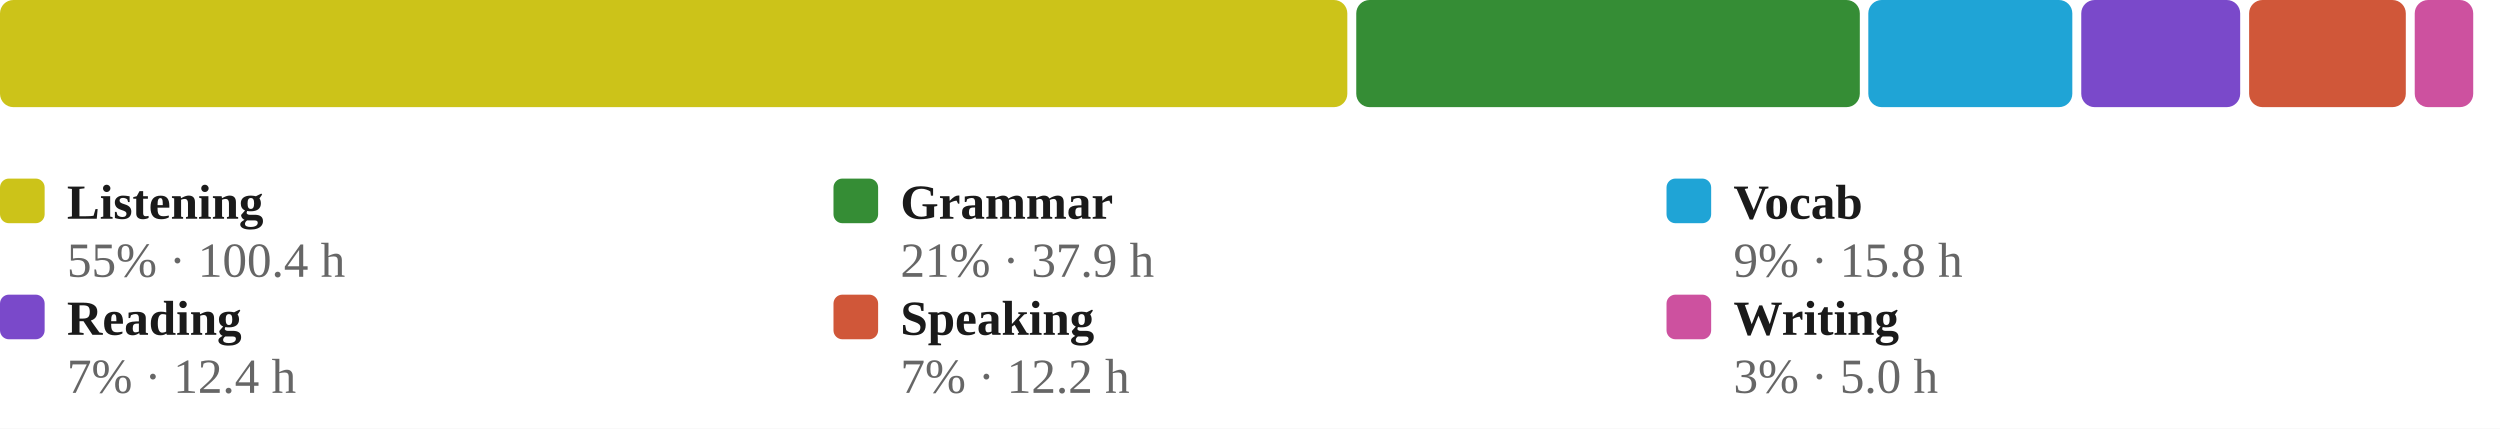
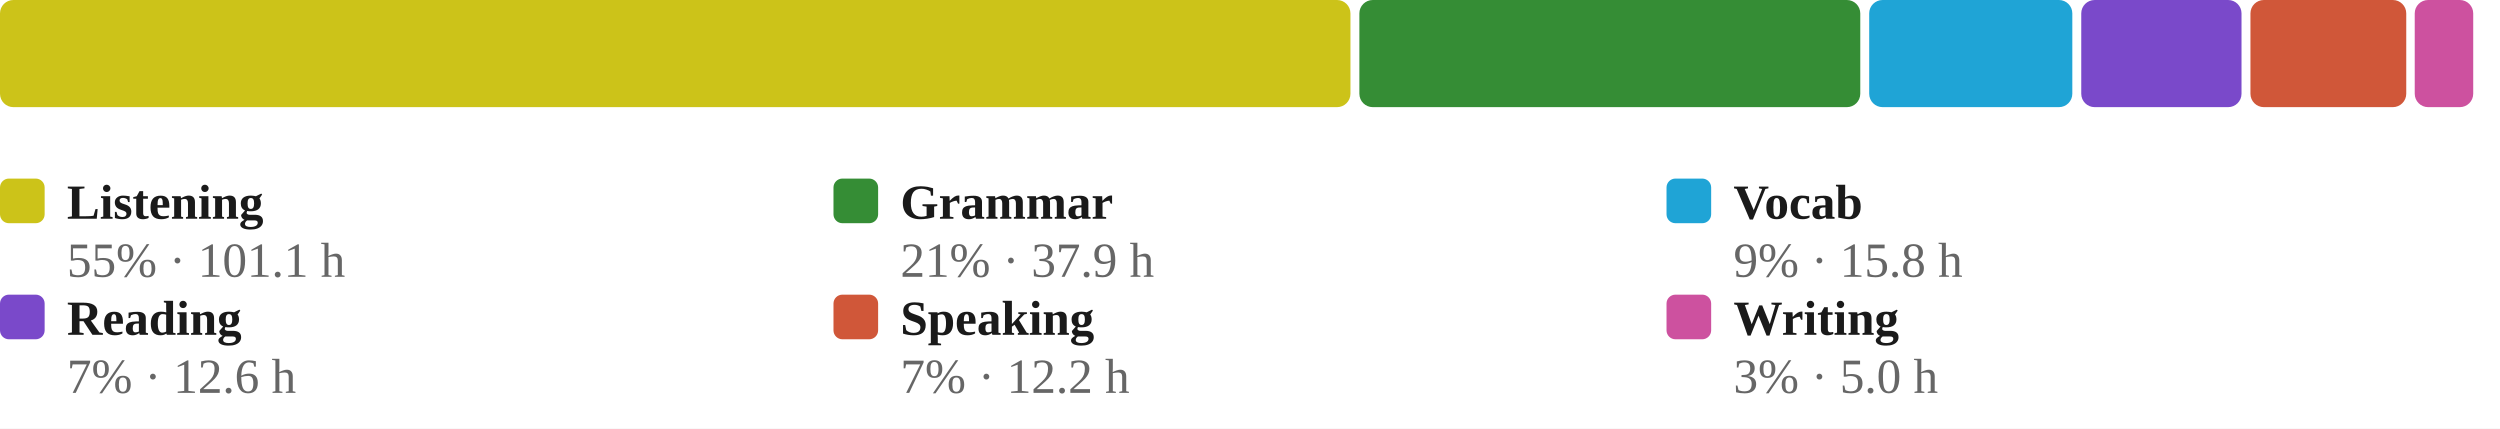
<svg xmlns="http://www.w3.org/2000/svg" viewBox="0 0 560 96" width="100%" role="img" aria-label="Share of estimated study time across all six skills, largest first">
  <style>
/* per-skill colour switch: set via a sk-* class on a wrapping element, read
   by the mark rules below (falls back to the neutral accent on aggregate
   charts that aren't scoped to one skill, e.g. the calendar or day-of-week) */
.sk-listening{--pc:#ccc319}
.sk-grammar{--pc:#358d35}
.sk-vocab{--pc:#1fa4d6}
.sk-reading{--pc:#7a49ca}
.sk-writing{--pc:#cd519f}
.sk-speaking{--pc:#d05739}
.p-title{fill:#1a1a1a;font-size:12px;font-weight:700}
.p-sub{fill:#666666;font-size:10px}
.p-unit{fill:#666666;font-size:10px}
.p-axis{fill:#666666;font-size:9.5px}
.p-grid{stroke:#e3e3e3;stroke-width:1;stroke-dasharray:2,3}
.p-base{stroke:#e3e3e3;stroke-width:1}
.p-tick{stroke:#e3e3e3;stroke-width:1}
.p-xlab{fill:#666666;font-size:9px;text-anchor:middle}
.p-line{fill:none;stroke:var(--pc,#3a6fd0);stroke-width:2;stroke-linejoin:round;stroke-linecap:round}
.p-area{fill:var(--pc,#3a6fd0);opacity:.12}
.p-end{fill:var(--pc,#3a6fd0);stroke:#ffffff;stroke-width:2}
.p-endlab{fill:#43454a;font-size:10px;text-anchor:end;font-weight:700}
.b-bar{fill:var(--pc,#3a6fd0)}
.b-bar:hover{fill:#29508f;opacity:.9}
.d-lab{fill:#666666;font-size:10px;text-anchor:middle}
.d-val{fill:#43454a;font-size:10px;text-anchor:middle;font-weight:700}
/* heatmap */
.hm-mon{fill:#666666;font-size:10px}
.hm-dow{fill:#666666;font-size:9px;text-anchor:end}
rect:hover{opacity:.82}
/* horizontal bars */
.h-cat{fill:#1a1a1a;font-size:12px;text-anchor:end;dominant-baseline:middle}
.h-track{fill:#e3e3e3;opacity:.5}
.h-fill{fill:var(--pc,#3a6fd0)}
.h-val{fill:#43454a;font-size:11px;font-weight:700;dominant-baseline:middle}
.ts-lab{fill:#1a1a1a;font-size:11px;font-weight:700}
.ts-val{fill:#666666;font-size:11px}
</style>
  <rect x="0" y="0" width="100%" height="100%" fill="#ffffff" />
-   <rect x="0.0" y="0" width="301.8" height="24" rx="3" fill="#ccc319" />
-   <rect x="303.8" y="0" width="112.8" height="24" rx="3" fill="#358d35" />
-   <rect x="418.5" y="0" width="45.7" height="24" rx="3" fill="#1fa4d6" />
-   <rect x="466.2" y="0" width="35.6" height="24" rx="3" fill="#7a49ca" />
-   <rect x="503.8" y="0" width="35.1" height="24" rx="3" fill="#d05739" />
+   <rect x="0.0" y="0" width="302.5" height="24" rx="3" fill="#ccc319" />
+   <rect x="304.5" y="0" width="112.2" height="24" rx="3" fill="#358d35" />
+   <rect x="418.7" y="0" width="45.5" height="24" rx="3" fill="#1fa4d6" />
+   <rect x="466.2" y="0" width="35.9" height="24" rx="3" fill="#7a49ca" />
+   <rect x="504.1" y="0" width="34.9" height="24" rx="3" fill="#d05739" />
  <rect x="540.9" y="0" width="13.1" height="24" rx="3" fill="#cd519f" />
  <rect x="0.0" y="40" width="10" height="10" rx="2" fill="#ccc319" />
  <text class="ts-lab" x="15.0" y="49">Listening</text>
-   <text class="ts-val" x="15.0" y="62">55% · 100.4 h</text>
+   <text class="ts-val" x="15.0" y="62">55% · 101.1 h</text>
  <rect x="186.7" y="40" width="10" height="10" rx="2" fill="#358d35" />
  <text class="ts-lab" x="201.7" y="49">Grammar</text>
  <text class="ts-val" x="201.7" y="62">21% · 37.9 h</text>
  <rect x="373.3" y="40" width="10" height="10" rx="2" fill="#1fa4d6" />
  <text class="ts-lab" x="388.3" y="49">Vocab</text>
  <text class="ts-val" x="388.3" y="62">9% · 15.8 h</text>
  <rect x="0.0" y="66" width="10" height="10" rx="2" fill="#7a49ca" />
  <text class="ts-lab" x="15.0" y="75">Reading</text>
-   <text class="ts-val" x="15.0" y="88">7% · 12.4 h</text>
+   <text class="ts-val" x="15.0" y="88">7% · 12.6 h</text>
  <rect x="186.7" y="66" width="10" height="10" rx="2" fill="#d05739" />
  <text class="ts-lab" x="201.7" y="75">Speaking</text>
  <text class="ts-val" x="201.7" y="88">7% · 12.2 h</text>
  <rect x="373.3" y="66" width="10" height="10" rx="2" fill="#cd519f" />
  <text class="ts-lab" x="388.3" y="75">Writing</text>
  <text class="ts-val" x="388.3" y="88">3% · 5.0 h</text>
</svg>
